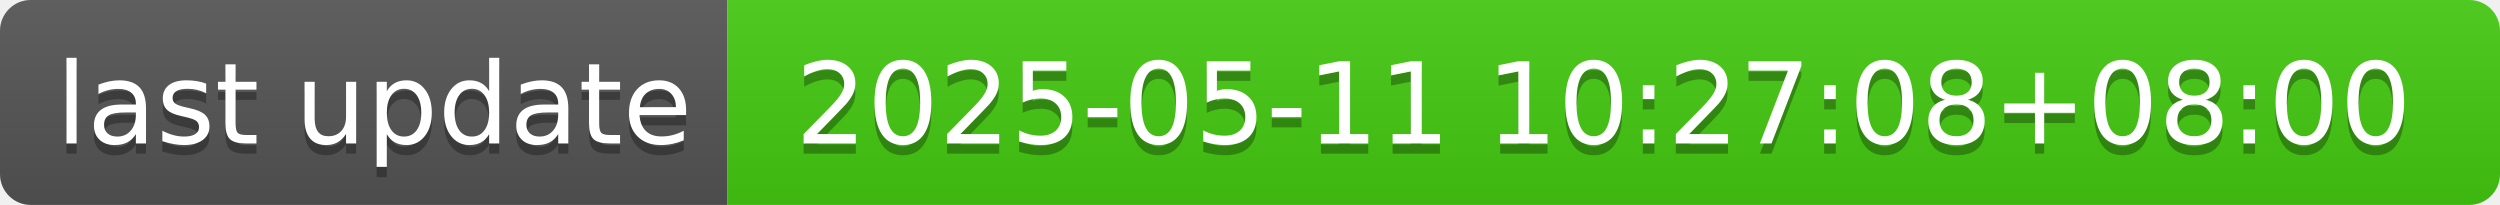
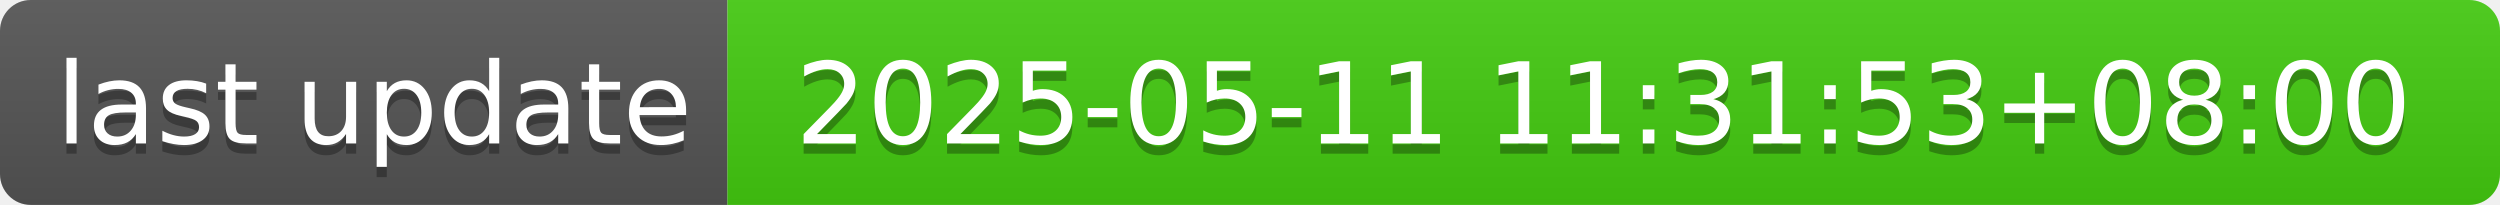
- <svg xmlns="http://www.w3.org/2000/svg" width="244" height="20" role="img" aria-label="last update: 2025-05-11 10:27:08+08:00">
+ <svg xmlns="http://www.w3.org/2000/svg" width="244" height="20" role="img" aria-label="last update: 2025-05-11 11:31:53+08:00">
  <linearGradient id="s" x2="0" y2="100%">
    <stop offset="0" stop-color="#bbb" stop-opacity=".1" />
    <stop offset="1" stop-opacity=".1" />
  </linearGradient>
  <clipPath id="r">
    <rect width="244" height="20" rx="3" fill="#fff" />
  </clipPath>
  <g clip-path="url(#r)">
    <rect width="71" height="20" fill="#555" />
    <rect x="71" width="173" height="20" fill="#4c1" />
    <rect width="244" height="20" fill="url(#s)" />
  </g>
  <g fill="#fff" text-anchor="middle" font-family="Verdana,Geneva,DejaVu Sans,sans-serif" text-rendering="geometricPrecision" font-size="110">
    <text aria-hidden="true" x="365" y="150" fill="#010101" fill-opacity=".3" transform="scale(.1)" textLength="610">last update</text>
    <text x="365" y="140" transform="scale(.1)" fill="#fff" textLength="610">last update</text>
-     <text aria-hidden="true" x="1565" y="150" fill="#010101" fill-opacity=".3" transform="scale(.1)" textLength="1630">2025-05-11 10:27:08+08:00</text>
-     <text x="1565" y="140" transform="scale(.1)" fill="#fff" textLength="1630">2025-05-11 10:27:08+08:00</text>
+     <text aria-hidden="true" x="1565" y="150" fill="#010101" fill-opacity=".3" transform="scale(.1)" textLength="1630">2025-05-11 11:31:53+08:00</text>
+     <text x="1565" y="140" transform="scale(.1)" fill="#fff" textLength="1630">2025-05-11 11:31:53+08:00</text>
  </g>
</svg>
